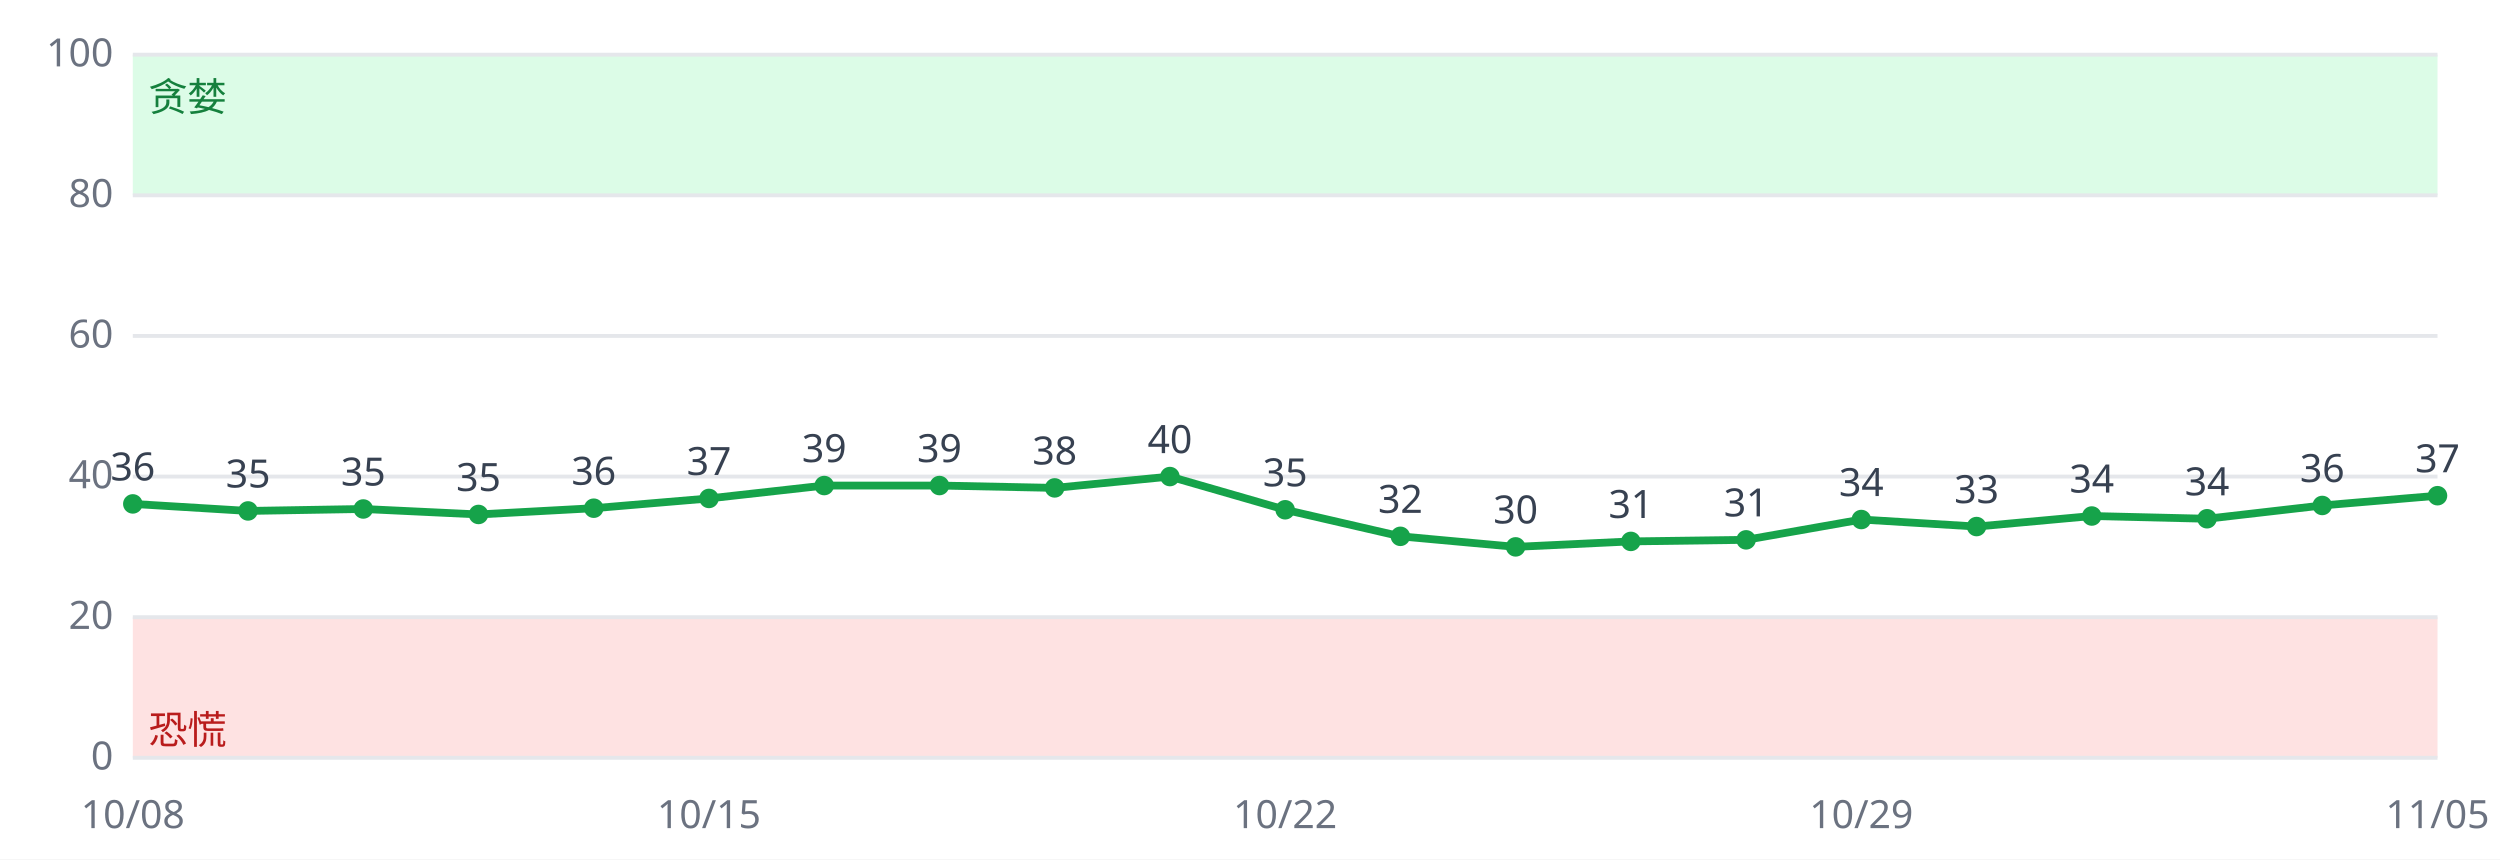
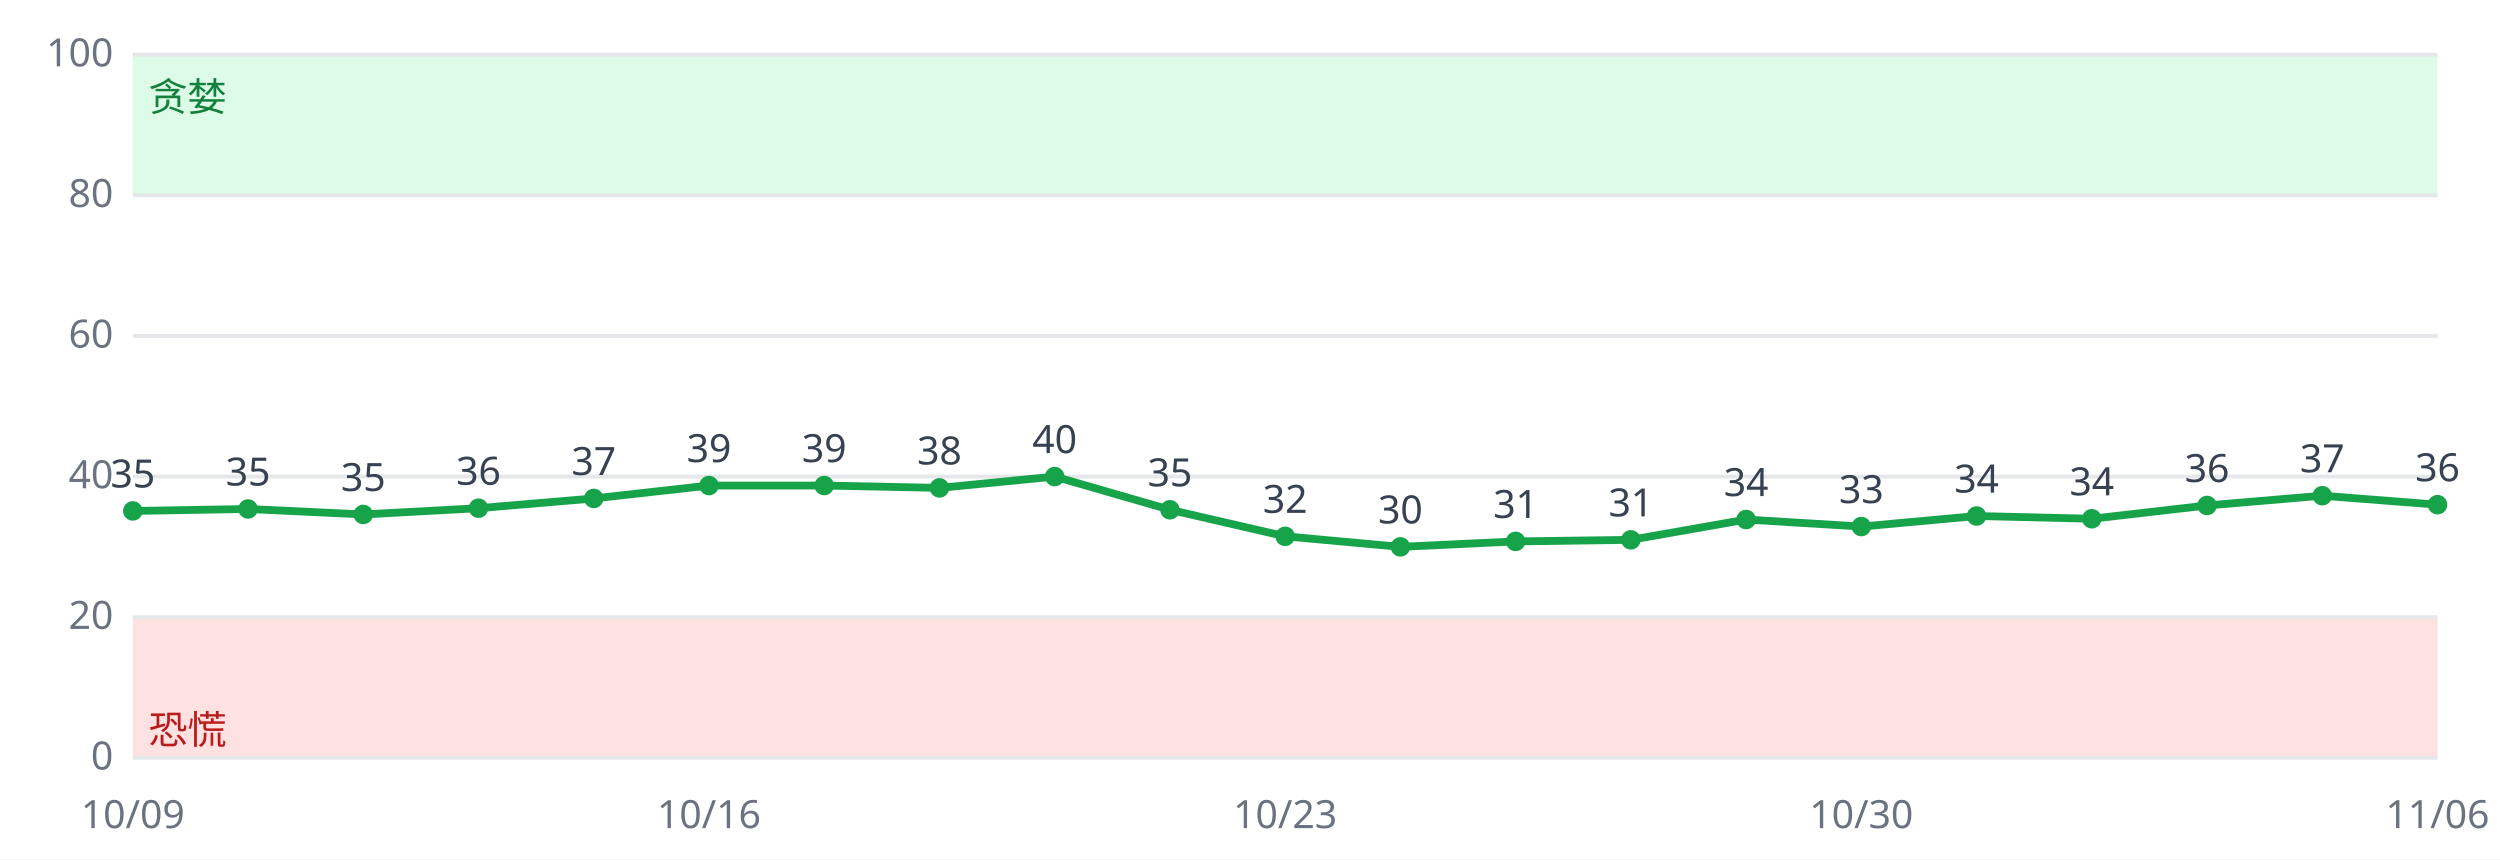
<svg xmlns="http://www.w3.org/2000/svg" viewBox="0 0 640 220" font-family="sans-serif" font-size="10">
  <rect width="640" height="220" fill="#ffffff" />
  <rect x="34" y="158.0" width="590" height="36.0" fill="#fee2e2" />
  <rect x="34" y="14.0" width="590" height="36.0" fill="#dcfce7" />
  <line x1="34" x2="624" y1="194.0" y2="194.0" stroke="#e5e7eb" />
  <text x="29" y="197.0" text-anchor="end" fill="#6b7280">0</text>
  <line x1="34" x2="624" y1="158.0" y2="158.0" stroke="#e5e7eb" />
  <text x="29" y="161.0" text-anchor="end" fill="#6b7280">20</text>
  <line x1="34" x2="624" y1="122.0" y2="122.0" stroke="#e5e7eb" />
  <text x="29" y="125.0" text-anchor="end" fill="#6b7280">40</text>
  <line x1="34" x2="624" y1="86.0" y2="86.0" stroke="#e5e7eb" />
  <text x="29" y="89.0" text-anchor="end" fill="#6b7280">60</text>
  <line x1="34" x2="624" y1="50.0" y2="50.0" stroke="#e5e7eb" />
  <text x="29" y="53.0" text-anchor="end" fill="#6b7280">80</text>
  <line x1="34" x2="624" y1="14.0" y2="14.0" stroke="#e5e7eb" />
  <text x="29" y="17.0" text-anchor="end" fill="#6b7280">100</text>
  <text x="38" y="190.4" fill="#b91c1c">恐慌</text>
  <text x="38" y="28.4" fill="#15803d">贪婪</text>
-   <polyline fill="none" stroke="#16a34a" stroke-width="2" points="34.0,129.0 63.5,130.8 93.0,130.3 122.5,131.7 152.0,130.1 181.5,127.6 211.0,124.3 240.5,124.3 270.0,124.9 299.5,122.0 329.0,130.5 358.5,137.3 388.0,140.0 417.5,138.6 447.0,138.2 476.5,133.0 506.0,134.8 535.5,132.1 565.0,132.8 594.5,129.4 624.0,126.9" />
-   <circle cx="34.0" cy="129.0" r="2.5" fill="#16a34a" />
-   <text x="34.0" y="123.0" text-anchor="middle" fill="#374151">36</text>
-   <text x="34.0" y="212" text-anchor="middle" fill="#6b7280">10/08</text>
-   <circle cx="63.5" cy="130.8" r="2.5" fill="#16a34a" />
-   <text x="63.5" y="124.8" text-anchor="middle" fill="#374151">35</text>
-   <circle cx="93.0" cy="130.3" r="2.5" fill="#16a34a" />
-   <text x="93.0" y="124.3" text-anchor="middle" fill="#374151">35</text>
-   <circle cx="122.5" cy="131.7" r="2.5" fill="#16a34a" />
-   <text x="122.5" y="125.7" text-anchor="middle" fill="#374151">35</text>
-   <circle cx="152.0" cy="130.1" r="2.5" fill="#16a34a" />
-   <text x="152.0" y="124.1" text-anchor="middle" fill="#374151">36</text>
-   <circle cx="181.5" cy="127.6" r="2.5" fill="#16a34a" />
-   <text x="181.5" y="121.6" text-anchor="middle" fill="#374151">37</text>
-   <text x="181.5" y="212" text-anchor="middle" fill="#6b7280">10/15</text>
+   <polyline fill="none" stroke="#16a34a" stroke-width="2" points="34.0,130.8 63.5,130.3 93.0,131.7 122.5,130.1 152.0,127.6 181.5,124.3 211.0,124.3 240.5,124.9 270.0,122.0 299.5,130.5 329.0,137.3 358.5,140.0 388.0,138.6 417.5,138.2 447.0,133.0 476.5,134.8 506.0,132.1 535.5,132.8 565.0,129.4 594.5,126.9 624.0,129.2" />
+   <circle cx="34.0" cy="130.8" r="2.5" fill="#16a34a" />
+   <text x="34.0" y="124.8" text-anchor="middle" fill="#374151">35</text>
+   <text x="34.0" y="212" text-anchor="middle" fill="#6b7280">10/09</text>
+   <circle cx="63.5" cy="130.3" r="2.5" fill="#16a34a" />
+   <text x="63.5" y="124.3" text-anchor="middle" fill="#374151">35</text>
+   <circle cx="93.0" cy="131.7" r="2.5" fill="#16a34a" />
+   <text x="93.0" y="125.7" text-anchor="middle" fill="#374151">35</text>
+   <circle cx="122.5" cy="130.1" r="2.5" fill="#16a34a" />
+   <text x="122.5" y="124.1" text-anchor="middle" fill="#374151">36</text>
+   <circle cx="152.0" cy="127.6" r="2.5" fill="#16a34a" />
+   <text x="152.0" y="121.6" text-anchor="middle" fill="#374151">37</text>
+   <circle cx="181.5" cy="124.3" r="2.5" fill="#16a34a" />
+   <text x="181.5" y="118.3" text-anchor="middle" fill="#374151">39</text>
+   <text x="181.5" y="212" text-anchor="middle" fill="#6b7280">10/16</text>
  <circle cx="211.0" cy="124.3" r="2.5" fill="#16a34a" />
  <text x="211.0" y="118.3" text-anchor="middle" fill="#374151">39</text>
-   <circle cx="240.5" cy="124.3" r="2.5" fill="#16a34a" />
-   <text x="240.5" y="118.3" text-anchor="middle" fill="#374151">39</text>
-   <circle cx="270.0" cy="124.9" r="2.5" fill="#16a34a" />
-   <text x="270.0" y="118.9" text-anchor="middle" fill="#374151">38</text>
-   <circle cx="299.5" cy="122.0" r="2.5" fill="#16a34a" />
-   <text x="299.5" y="116.0" text-anchor="middle" fill="#374151">40</text>
-   <circle cx="329.0" cy="130.5" r="2.5" fill="#16a34a" />
-   <text x="329.0" y="124.5" text-anchor="middle" fill="#374151">35</text>
-   <text x="329.0" y="212" text-anchor="middle" fill="#6b7280">10/22</text>
-   <circle cx="358.5" cy="137.3" r="2.5" fill="#16a34a" />
-   <text x="358.5" y="131.3" text-anchor="middle" fill="#374151">32</text>
-   <circle cx="388.0" cy="140.0" r="2.5" fill="#16a34a" />
-   <text x="388.0" y="134.0" text-anchor="middle" fill="#374151">30</text>
-   <circle cx="417.5" cy="138.6" r="2.5" fill="#16a34a" />
-   <text x="417.5" y="132.6" text-anchor="middle" fill="#374151">31</text>
-   <circle cx="447.0" cy="138.2" r="2.5" fill="#16a34a" />
-   <text x="447.0" y="132.2" text-anchor="middle" fill="#374151">31</text>
-   <circle cx="476.5" cy="133.0" r="2.5" fill="#16a34a" />
-   <text x="476.5" y="127.0" text-anchor="middle" fill="#374151">34</text>
-   <text x="476.5" y="212" text-anchor="middle" fill="#6b7280">10/29</text>
-   <circle cx="506.0" cy="134.8" r="2.5" fill="#16a34a" />
-   <text x="506.0" y="128.8" text-anchor="middle" fill="#374151">33</text>
-   <circle cx="535.5" cy="132.1" r="2.5" fill="#16a34a" />
-   <text x="535.5" y="126.1" text-anchor="middle" fill="#374151">34</text>
-   <circle cx="565.0" cy="132.8" r="2.5" fill="#16a34a" />
-   <text x="565.0" y="126.8" text-anchor="middle" fill="#374151">34</text>
-   <circle cx="594.5" cy="129.4" r="2.5" fill="#16a34a" />
-   <text x="594.5" y="123.4" text-anchor="middle" fill="#374151">36</text>
-   <circle cx="624.0" cy="126.9" r="2.5" fill="#16a34a" />
-   <text x="624.0" y="120.9" text-anchor="middle" fill="#374151">37</text>
-   <text x="624.0" y="212" text-anchor="middle" fill="#6b7280">11/05</text>
+   <circle cx="240.5" cy="124.9" r="2.5" fill="#16a34a" />
+   <text x="240.5" y="118.9" text-anchor="middle" fill="#374151">38</text>
+   <circle cx="270.0" cy="122.0" r="2.5" fill="#16a34a" />
+   <text x="270.0" y="116.0" text-anchor="middle" fill="#374151">40</text>
+   <circle cx="299.5" cy="130.5" r="2.5" fill="#16a34a" />
+   <text x="299.5" y="124.5" text-anchor="middle" fill="#374151">35</text>
+   <circle cx="329.0" cy="137.3" r="2.5" fill="#16a34a" />
+   <text x="329.0" y="131.3" text-anchor="middle" fill="#374151">32</text>
+   <text x="329.0" y="212" text-anchor="middle" fill="#6b7280">10/23</text>
+   <circle cx="358.5" cy="140.0" r="2.5" fill="#16a34a" />
+   <text x="358.5" y="134.0" text-anchor="middle" fill="#374151">30</text>
+   <circle cx="388.0" cy="138.6" r="2.5" fill="#16a34a" />
+   <text x="388.0" y="132.6" text-anchor="middle" fill="#374151">31</text>
+   <circle cx="417.5" cy="138.2" r="2.5" fill="#16a34a" />
+   <text x="417.5" y="132.2" text-anchor="middle" fill="#374151">31</text>
+   <circle cx="447.0" cy="133.0" r="2.5" fill="#16a34a" />
+   <text x="447.0" y="127.0" text-anchor="middle" fill="#374151">34</text>
+   <circle cx="476.5" cy="134.8" r="2.5" fill="#16a34a" />
+   <text x="476.5" y="128.8" text-anchor="middle" fill="#374151">33</text>
+   <text x="476.5" y="212" text-anchor="middle" fill="#6b7280">10/30</text>
+   <circle cx="506.0" cy="132.1" r="2.5" fill="#16a34a" />
+   <text x="506.0" y="126.1" text-anchor="middle" fill="#374151">34</text>
+   <circle cx="535.5" cy="132.8" r="2.5" fill="#16a34a" />
+   <text x="535.5" y="126.8" text-anchor="middle" fill="#374151">34</text>
+   <circle cx="565.0" cy="129.4" r="2.5" fill="#16a34a" />
+   <text x="565.0" y="123.4" text-anchor="middle" fill="#374151">36</text>
+   <circle cx="594.5" cy="126.9" r="2.5" fill="#16a34a" />
+   <text x="594.5" y="120.9" text-anchor="middle" fill="#374151">37</text>
+   <circle cx="624.0" cy="129.2" r="2.5" fill="#16a34a" />
+   <text x="624.0" y="123.2" text-anchor="middle" fill="#374151">36</text>
+   <text x="624.0" y="212" text-anchor="middle" fill="#6b7280">11/06</text>
</svg>
